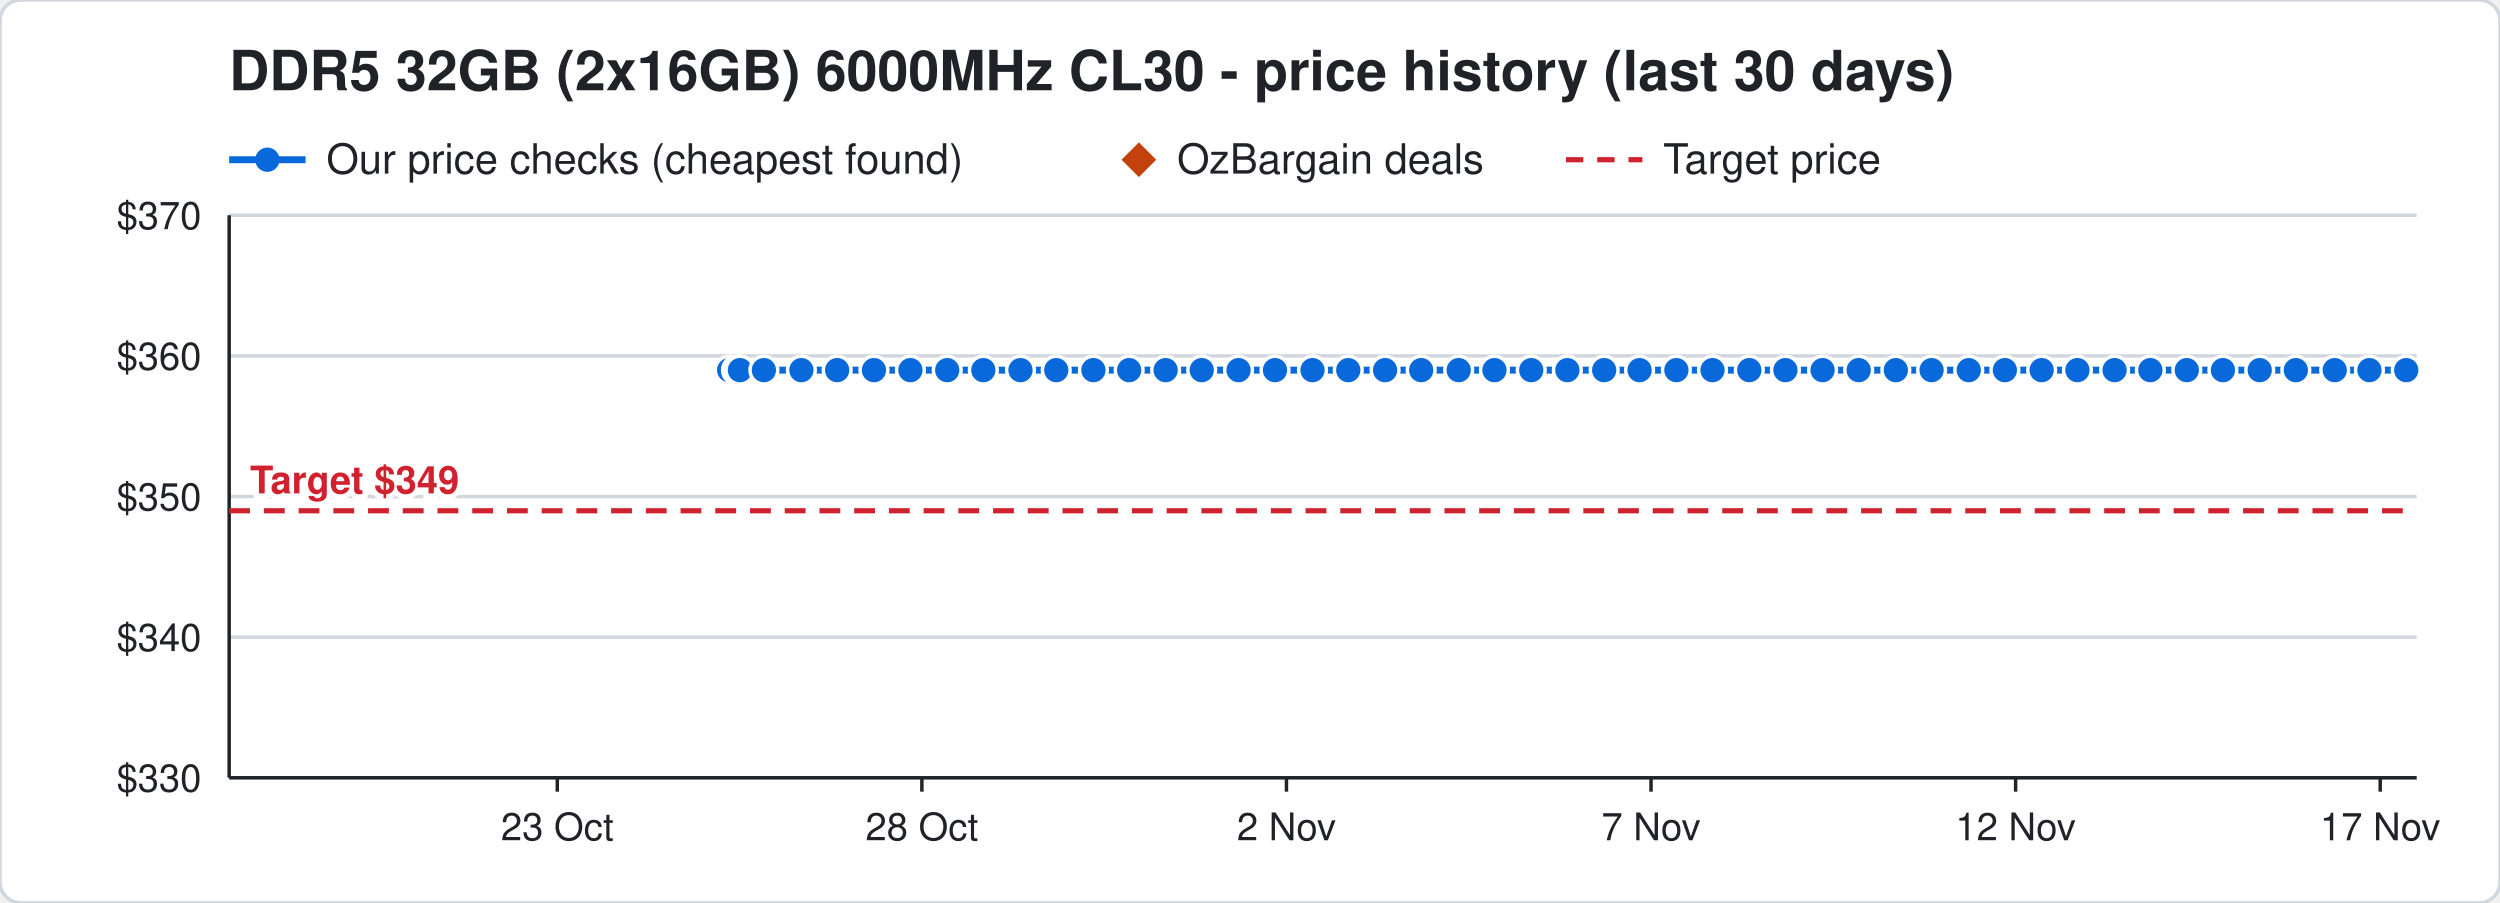
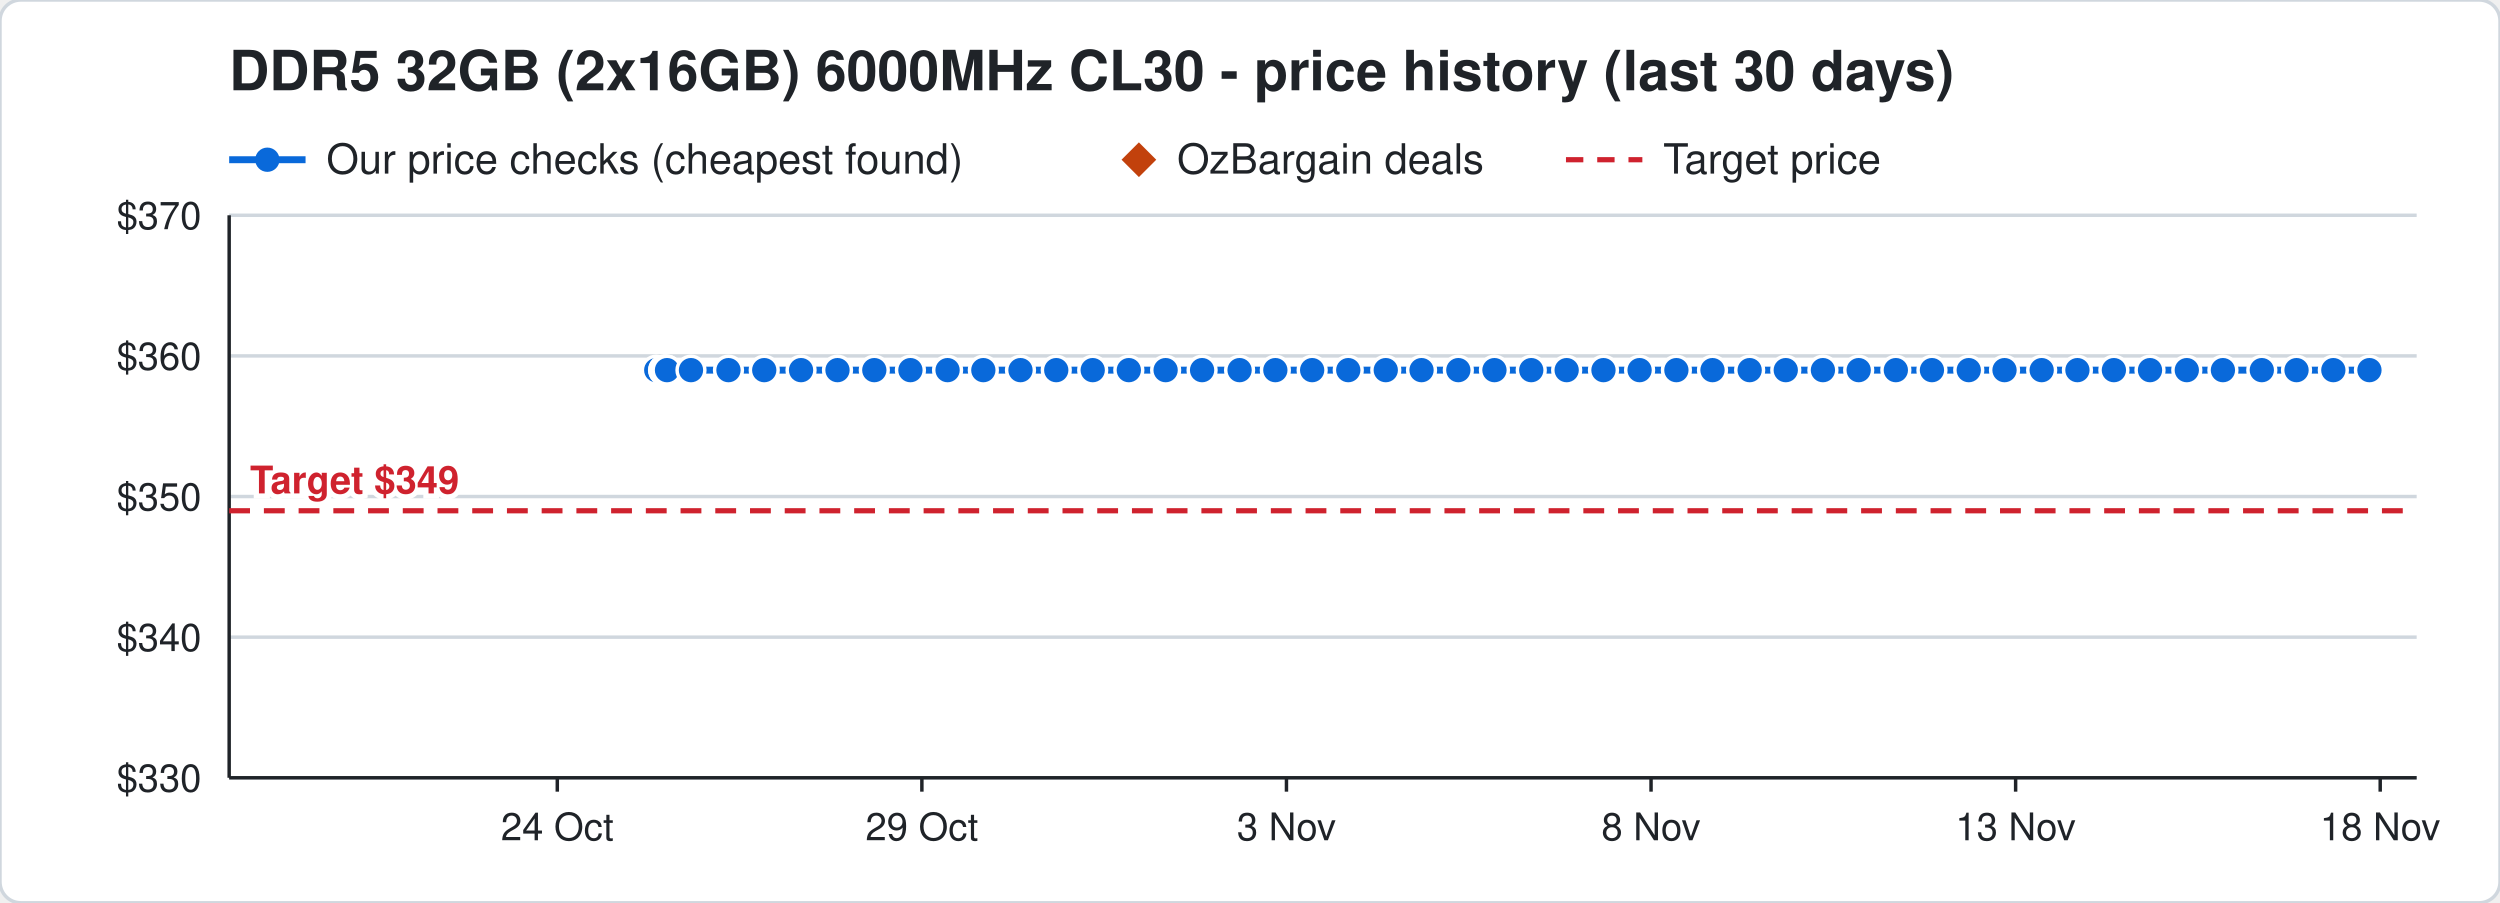
<svg xmlns="http://www.w3.org/2000/svg" width="720" height="260" viewBox="0 0 720 260" font-family="Segoe UI, Helvetica, Arial, sans-serif">
  <rect width="720" height="260" rx="6" fill="#ffffff" stroke="#d0d7de" />
  <text x="66" y="26" font-size="16" font-weight="700" fill="#1f2328">DDR5 32GB (2x16GB) 6000MHz CL30 - price history (last 30 days)</text>
  <line x1="66" y1="46" x2="88" y2="46" stroke="#0969da" stroke-width="2" />
  <circle cx="77" cy="46" r="3.5" fill="#0969da" />
  <text x="94" y="50" font-size="12" fill="#1f2328">Our price checks (cheapest found)</text>
  <path d="M328 41 l5 5 l-5 5 l-5 -5 z" fill="#c2410c" />
  <text x="339" y="50" font-size="12" fill="#1f2328">OzBargain deals</text>
  <line x1="451" y1="46" x2="473" y2="46" stroke="#cf222e" stroke-width="1.5" stroke-dasharray="5 4" />
  <text x="479" y="50" font-size="12" fill="#1f2328">Target price</text>
  <line x1="66" y1="224.0" x2="696" y2="224.0" stroke="#d0d7de" />
  <text x="58" y="228.0" font-size="11" text-anchor="end" fill="#1f2328">$330</text>
  <line x1="66" y1="183.5" x2="696" y2="183.5" stroke="#d0d7de" />
  <text x="58" y="187.5" font-size="11" text-anchor="end" fill="#1f2328">$340</text>
  <line x1="66" y1="143.0" x2="696" y2="143.0" stroke="#d0d7de" />
  <text x="58" y="147.0" font-size="11" text-anchor="end" fill="#1f2328">$350</text>
  <line x1="66" y1="102.5" x2="696" y2="102.5" stroke="#d0d7de" />
  <text x="58" y="106.5" font-size="11" text-anchor="end" fill="#1f2328">$360</text>
  <line x1="66" y1="62.0" x2="696" y2="62.0" stroke="#d0d7de" />
  <text x="58" y="66.0" font-size="11" text-anchor="end" fill="#1f2328">$370</text>
  <line x1="685.5" y1="224" x2="685.5" y2="228" stroke="#1f2328" />
-   <text x="685.5" y="242" font-size="11" text-anchor="middle" fill="#1f2328">17 Nov</text>
+   <text x="685.5" y="242" font-size="11" text-anchor="middle" fill="#1f2328">18 Nov</text>
  <line x1="580.5" y1="224" x2="580.5" y2="228" stroke="#1f2328" />
-   <text x="580.5" y="242" font-size="11" text-anchor="middle" fill="#1f2328">12 Nov</text>
+   <text x="580.5" y="242" font-size="11" text-anchor="middle" fill="#1f2328">13 Nov</text>
  <line x1="475.5" y1="224" x2="475.5" y2="228" stroke="#1f2328" />
-   <text x="475.5" y="242" font-size="11" text-anchor="middle" fill="#1f2328">7 Nov</text>
+   <text x="475.5" y="242" font-size="11" text-anchor="middle" fill="#1f2328">8 Nov</text>
  <line x1="370.5" y1="224" x2="370.5" y2="228" stroke="#1f2328" />
-   <text x="370.5" y="242" font-size="11" text-anchor="middle" fill="#1f2328">2 Nov</text>
+   <text x="370.5" y="242" font-size="11" text-anchor="middle" fill="#1f2328">3 Nov</text>
  <line x1="265.5" y1="224" x2="265.5" y2="228" stroke="#1f2328" />
-   <text x="265.5" y="242" font-size="11" text-anchor="middle" fill="#1f2328">28 Oct</text>
+   <text x="265.5" y="242" font-size="11" text-anchor="middle" fill="#1f2328">29 Oct</text>
  <line x1="160.5" y1="224" x2="160.5" y2="228" stroke="#1f2328" />
-   <text x="160.5" y="242" font-size="11" text-anchor="middle" fill="#1f2328">23 Oct</text>
+   <text x="160.5" y="242" font-size="11" text-anchor="middle" fill="#1f2328">24 Oct</text>
  <line x1="66" y1="224" x2="696" y2="224" stroke="#1f2328" />
  <line x1="66" y1="62" x2="66" y2="224" stroke="#1f2328" />
  <line x1="66" y1="147.1" x2="696" y2="147.1" stroke="#cf222e" stroke-width="1.5" stroke-dasharray="6 4" />
  <text x="72" y="142.1" font-size="11" font-weight="700" text-anchor="start" fill="#cf222e" stroke="#ffffff" stroke-width="3" paint-order="stroke">Target $349</text>
-   <polyline points="210.0,106.6 212.1,106.6 212.2,106.6 212.9,106.6 213.0,106.6 213.1,106.6 220.0,106.6 230.8,106.6 241.1,106.6 251.7,106.6 262.2,106.6 272.8,106.6 283.2,106.6 293.9,106.6 304.2,106.6 314.9,106.6 325.2,106.6 335.7,106.6 346.1,106.6 356.7,106.6 367.2,106.6 378.0,106.6 388.3,106.6 398.9,106.6 409.3,106.6 420.1,106.6 430.4,106.6 441.0,106.6 451.4,106.6 462.0,106.6 472.2,106.6 482.8,106.6 493.2,106.6 503.8,106.6 514.2,106.6 524.9,106.6 535.3,106.6 546.0,106.6 556.3,106.6 567.0,106.6 577.4,106.6 588.0,106.6 598.3,106.6 609.0,106.6 619.3,106.6 629.8,106.6 640.2,106.6 650.8,106.6 661.2,106.6 672.4,106.6 682.4,106.6 693.0,106.6" fill="none" stroke="#0969da" stroke-width="2" />
-   <circle cx="210.0" cy="106.6" r="4" fill="#0969da" stroke="#ffffff" stroke-width="1" />
-   <circle cx="212.1" cy="106.6" r="4" fill="#0969da" stroke="#ffffff" stroke-width="1" />
-   <circle cx="212.2" cy="106.6" r="4" fill="#0969da" stroke="#ffffff" stroke-width="1" />
-   <circle cx="212.9" cy="106.6" r="4" fill="#0969da" stroke="#ffffff" stroke-width="1" />
-   <circle cx="213.0" cy="106.6" r="4" fill="#0969da" stroke="#ffffff" stroke-width="1" />
-   <circle cx="213.1" cy="106.6" r="4" fill="#0969da" stroke="#ffffff" stroke-width="1" />
-   <circle cx="220.0" cy="106.6" r="4" fill="#0969da" stroke="#ffffff" stroke-width="1" />
-   <circle cx="230.8" cy="106.6" r="4" fill="#0969da" stroke="#ffffff" stroke-width="1" />
-   <circle cx="241.1" cy="106.6" r="4" fill="#0969da" stroke="#ffffff" stroke-width="1" />
-   <circle cx="251.7" cy="106.6" r="4" fill="#0969da" stroke="#ffffff" stroke-width="1" />
+   <polyline points="189.0,106.6 191.1,106.6 191.2,106.6 191.9,106.6 192.0,106.6 192.1,106.6 199.0,106.6 209.8,106.6 220.1,106.6 230.7,106.6 241.2,106.6 251.8,106.6 262.2,106.6 272.9,106.6 283.2,106.6 293.9,106.6 304.2,106.6 314.7,106.6 325.1,106.6 335.7,106.6 346.2,106.6 357.0,106.6 367.3,106.6 377.9,106.6 388.3,106.6 399.1,106.6 409.4,106.6 420.0,106.6 430.4,106.6 441.0,106.6 451.2,106.6 461.8,106.6 472.2,106.6 482.8,106.6 493.2,106.6 503.9,106.6 514.3,106.6 525.0,106.6 535.3,106.6 546.0,106.6 556.4,106.6 567.0,106.6 577.3,106.6 588.0,106.6 598.3,106.6 608.8,106.6 619.2,106.6 629.8,106.6 640.2,106.6 651.4,106.6 661.4,106.6 672.0,106.6 682.4,106.6" fill="none" stroke="#0969da" stroke-width="2" />
+   <circle cx="189.0" cy="106.6" r="4" fill="#0969da" stroke="#ffffff" stroke-width="1" />
+   <circle cx="191.1" cy="106.6" r="4" fill="#0969da" stroke="#ffffff" stroke-width="1" />
+   <circle cx="191.2" cy="106.6" r="4" fill="#0969da" stroke="#ffffff" stroke-width="1" />
+   <circle cx="191.9" cy="106.6" r="4" fill="#0969da" stroke="#ffffff" stroke-width="1" />
+   <circle cx="192.0" cy="106.6" r="4" fill="#0969da" stroke="#ffffff" stroke-width="1" />
+   <circle cx="192.1" cy="106.6" r="4" fill="#0969da" stroke="#ffffff" stroke-width="1" />
+   <circle cx="199.0" cy="106.6" r="4" fill="#0969da" stroke="#ffffff" stroke-width="1" />
+   <circle cx="209.8" cy="106.6" r="4" fill="#0969da" stroke="#ffffff" stroke-width="1" />
+   <circle cx="220.1" cy="106.6" r="4" fill="#0969da" stroke="#ffffff" stroke-width="1" />
+   <circle cx="230.7" cy="106.6" r="4" fill="#0969da" stroke="#ffffff" stroke-width="1" />
+   <circle cx="241.2" cy="106.6" r="4" fill="#0969da" stroke="#ffffff" stroke-width="1" />
+   <circle cx="251.8" cy="106.6" r="4" fill="#0969da" stroke="#ffffff" stroke-width="1" />
  <circle cx="262.2" cy="106.6" r="4" fill="#0969da" stroke="#ffffff" stroke-width="1" />
-   <circle cx="272.8" cy="106.6" r="4" fill="#0969da" stroke="#ffffff" stroke-width="1" />
+   <circle cx="272.9" cy="106.6" r="4" fill="#0969da" stroke="#ffffff" stroke-width="1" />
  <circle cx="283.2" cy="106.6" r="4" fill="#0969da" stroke="#ffffff" stroke-width="1" />
  <circle cx="293.9" cy="106.6" r="4" fill="#0969da" stroke="#ffffff" stroke-width="1" />
  <circle cx="304.2" cy="106.6" r="4" fill="#0969da" stroke="#ffffff" stroke-width="1" />
-   <circle cx="314.9" cy="106.6" r="4" fill="#0969da" stroke="#ffffff" stroke-width="1" />
-   <circle cx="325.2" cy="106.6" r="4" fill="#0969da" stroke="#ffffff" stroke-width="1" />
+   <circle cx="314.7" cy="106.6" r="4" fill="#0969da" stroke="#ffffff" stroke-width="1" />
+   <circle cx="325.1" cy="106.6" r="4" fill="#0969da" stroke="#ffffff" stroke-width="1" />
  <circle cx="335.7" cy="106.6" r="4" fill="#0969da" stroke="#ffffff" stroke-width="1" />
-   <circle cx="346.1" cy="106.6" r="4" fill="#0969da" stroke="#ffffff" stroke-width="1" />
-   <circle cx="356.7" cy="106.6" r="4" fill="#0969da" stroke="#ffffff" stroke-width="1" />
-   <circle cx="367.2" cy="106.6" r="4" fill="#0969da" stroke="#ffffff" stroke-width="1" />
-   <circle cx="378.0" cy="106.6" r="4" fill="#0969da" stroke="#ffffff" stroke-width="1" />
+   <circle cx="346.2" cy="106.6" r="4" fill="#0969da" stroke="#ffffff" stroke-width="1" />
+   <circle cx="357.0" cy="106.6" r="4" fill="#0969da" stroke="#ffffff" stroke-width="1" />
+   <circle cx="367.3" cy="106.6" r="4" fill="#0969da" stroke="#ffffff" stroke-width="1" />
+   <circle cx="377.9" cy="106.6" r="4" fill="#0969da" stroke="#ffffff" stroke-width="1" />
  <circle cx="388.3" cy="106.6" r="4" fill="#0969da" stroke="#ffffff" stroke-width="1" />
-   <circle cx="398.9" cy="106.6" r="4" fill="#0969da" stroke="#ffffff" stroke-width="1" />
-   <circle cx="409.3" cy="106.6" r="4" fill="#0969da" stroke="#ffffff" stroke-width="1" />
-   <circle cx="420.1" cy="106.6" r="4" fill="#0969da" stroke="#ffffff" stroke-width="1" />
+   <circle cx="399.1" cy="106.6" r="4" fill="#0969da" stroke="#ffffff" stroke-width="1" />
+   <circle cx="409.4" cy="106.6" r="4" fill="#0969da" stroke="#ffffff" stroke-width="1" />
+   <circle cx="420.0" cy="106.6" r="4" fill="#0969da" stroke="#ffffff" stroke-width="1" />
  <circle cx="430.4" cy="106.6" r="4" fill="#0969da" stroke="#ffffff" stroke-width="1" />
  <circle cx="441.0" cy="106.6" r="4" fill="#0969da" stroke="#ffffff" stroke-width="1" />
-   <circle cx="451.4" cy="106.6" r="4" fill="#0969da" stroke="#ffffff" stroke-width="1" />
-   <circle cx="462.0" cy="106.6" r="4" fill="#0969da" stroke="#ffffff" stroke-width="1" />
+   <circle cx="451.2" cy="106.6" r="4" fill="#0969da" stroke="#ffffff" stroke-width="1" />
+   <circle cx="461.8" cy="106.6" r="4" fill="#0969da" stroke="#ffffff" stroke-width="1" />
  <circle cx="472.2" cy="106.6" r="4" fill="#0969da" stroke="#ffffff" stroke-width="1" />
  <circle cx="482.8" cy="106.6" r="4" fill="#0969da" stroke="#ffffff" stroke-width="1" />
  <circle cx="493.2" cy="106.6" r="4" fill="#0969da" stroke="#ffffff" stroke-width="1" />
-   <circle cx="503.8" cy="106.6" r="4" fill="#0969da" stroke="#ffffff" stroke-width="1" />
-   <circle cx="514.2" cy="106.6" r="4" fill="#0969da" stroke="#ffffff" stroke-width="1" />
-   <circle cx="524.9" cy="106.6" r="4" fill="#0969da" stroke="#ffffff" stroke-width="1" />
+   <circle cx="503.9" cy="106.6" r="4" fill="#0969da" stroke="#ffffff" stroke-width="1" />
+   <circle cx="514.3" cy="106.6" r="4" fill="#0969da" stroke="#ffffff" stroke-width="1" />
+   <circle cx="525.0" cy="106.6" r="4" fill="#0969da" stroke="#ffffff" stroke-width="1" />
  <circle cx="535.3" cy="106.6" r="4" fill="#0969da" stroke="#ffffff" stroke-width="1" />
  <circle cx="546.0" cy="106.6" r="4" fill="#0969da" stroke="#ffffff" stroke-width="1" />
-   <circle cx="556.3" cy="106.6" r="4" fill="#0969da" stroke="#ffffff" stroke-width="1" />
+   <circle cx="556.4" cy="106.6" r="4" fill="#0969da" stroke="#ffffff" stroke-width="1" />
  <circle cx="567.0" cy="106.6" r="4" fill="#0969da" stroke="#ffffff" stroke-width="1" />
-   <circle cx="577.4" cy="106.6" r="4" fill="#0969da" stroke="#ffffff" stroke-width="1" />
+   <circle cx="577.3" cy="106.6" r="4" fill="#0969da" stroke="#ffffff" stroke-width="1" />
  <circle cx="588.0" cy="106.6" r="4" fill="#0969da" stroke="#ffffff" stroke-width="1" />
  <circle cx="598.3" cy="106.6" r="4" fill="#0969da" stroke="#ffffff" stroke-width="1" />
-   <circle cx="609.0" cy="106.6" r="4" fill="#0969da" stroke="#ffffff" stroke-width="1" />
-   <circle cx="619.3" cy="106.6" r="4" fill="#0969da" stroke="#ffffff" stroke-width="1" />
+   <circle cx="608.8" cy="106.6" r="4" fill="#0969da" stroke="#ffffff" stroke-width="1" />
+   <circle cx="619.2" cy="106.6" r="4" fill="#0969da" stroke="#ffffff" stroke-width="1" />
  <circle cx="629.8" cy="106.6" r="4" fill="#0969da" stroke="#ffffff" stroke-width="1" />
  <circle cx="640.2" cy="106.6" r="4" fill="#0969da" stroke="#ffffff" stroke-width="1" />
-   <circle cx="650.8" cy="106.6" r="4" fill="#0969da" stroke="#ffffff" stroke-width="1" />
-   <circle cx="661.2" cy="106.6" r="4" fill="#0969da" stroke="#ffffff" stroke-width="1" />
-   <circle cx="672.4" cy="106.6" r="4" fill="#0969da" stroke="#ffffff" stroke-width="1" />
+   <circle cx="651.4" cy="106.6" r="4" fill="#0969da" stroke="#ffffff" stroke-width="1" />
+   <circle cx="661.4" cy="106.6" r="4" fill="#0969da" stroke="#ffffff" stroke-width="1" />
+   <circle cx="672.0" cy="106.6" r="4" fill="#0969da" stroke="#ffffff" stroke-width="1" />
  <circle cx="682.4" cy="106.6" r="4" fill="#0969da" stroke="#ffffff" stroke-width="1" />
-   <circle cx="693.0" cy="106.6" r="4" fill="#0969da" stroke="#ffffff" stroke-width="1" />
</svg>
